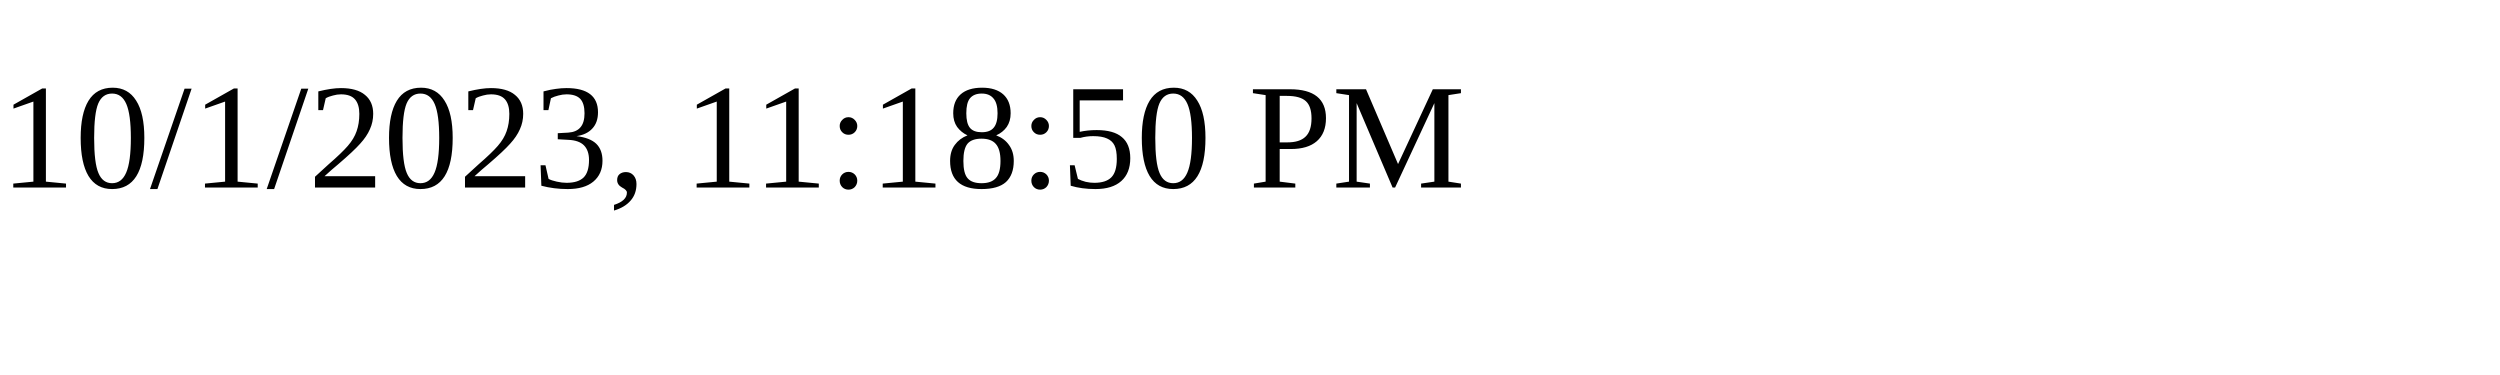
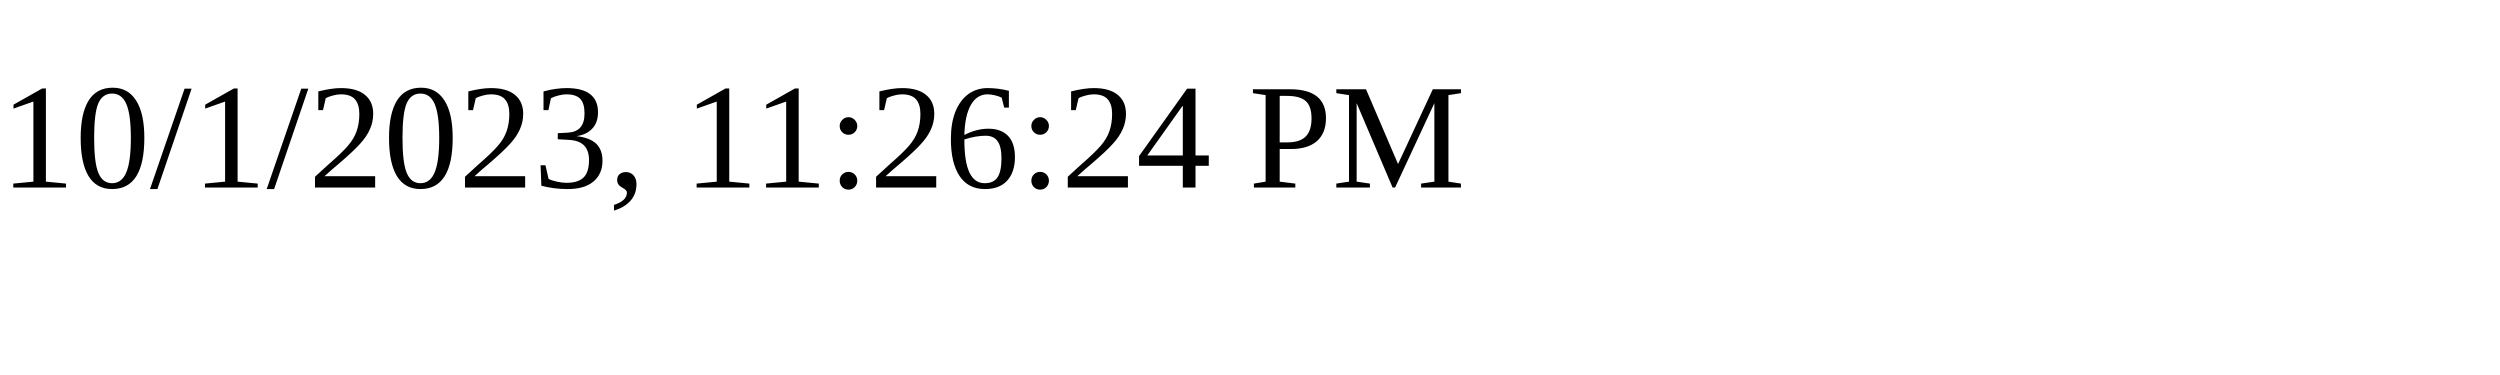
<svg xmlns="http://www.w3.org/2000/svg" height="30" width="200">
-   <text x="0" y="15">10/1/2023, 11:18:50 PM</text>
+   <text x="0" y="15">10/1/2023, 11:26:24 PM</text>
</svg>
